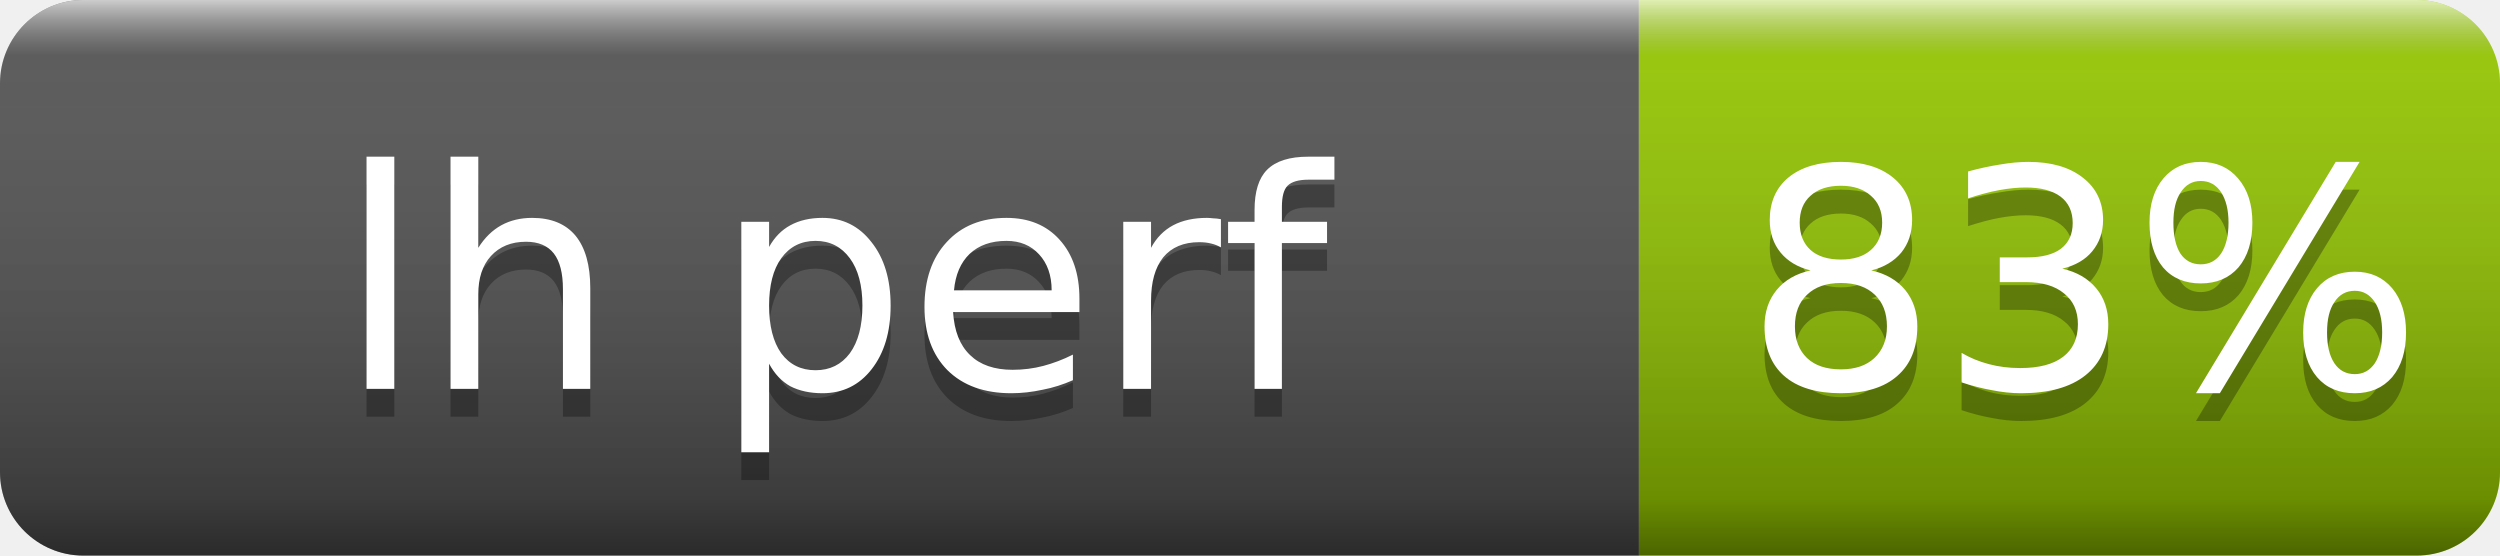
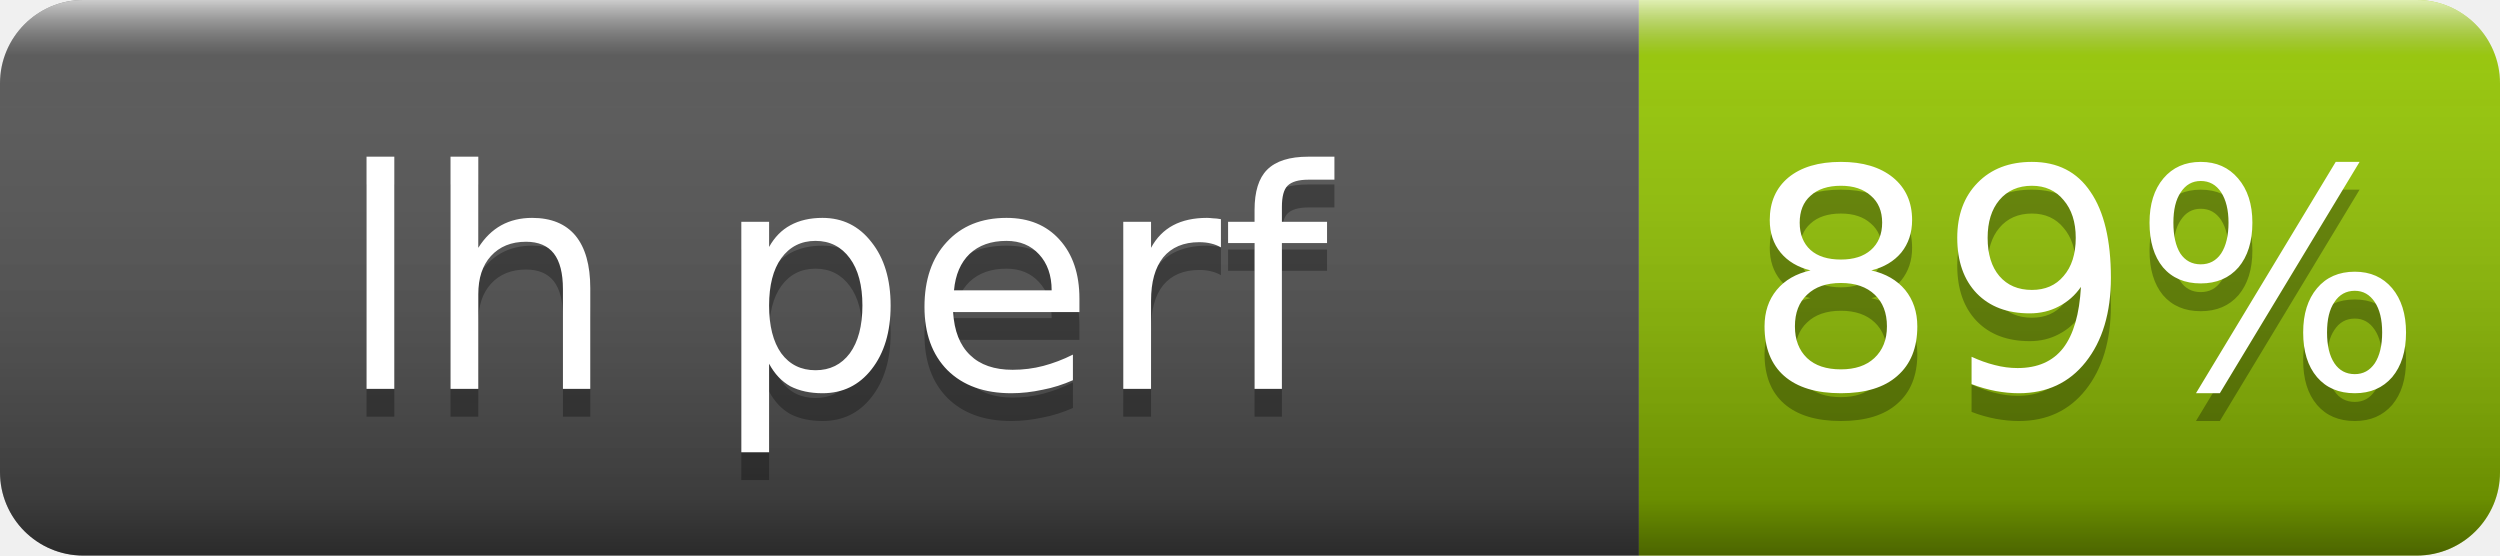
- <svg xmlns="http://www.w3.org/2000/svg" width="90" height="20" role="img" aria-label="lh perf: 83%">
+ <svg xmlns="http://www.w3.org/2000/svg" width="90" height="20" role="img" aria-label="lh perf: 89%">
  <linearGradient id="s" x2="0" y2="100%">
    <stop offset="0" stop-color="#fff" stop-opacity=".7" />
    <stop offset=".1" stop-color="#aaa" stop-opacity=".1" />
    <stop offset=".9" stop-opacity=".3" />
    <stop offset="1" stop-opacity=".5" />
  </linearGradient>
  <clipPath id="r">
    <rect width="90" height="20" rx="3" fill="#fff" />
  </clipPath>
  <g clip-path="url(#r)">
    <rect width="59" height="20" fill="#555" />
    <rect x="59" width="31" height="20" fill="#97ca00" />
    <rect width="90" height="20" fill="url(#s)" />
  </g>
  <g fill="#fff" text-anchor="middle" font-family="Verdana,Geneva,DejaVu Sans,sans-serif" font-size="11">
    <text x="30" y="15" fill="#010101" fill-opacity=".3">lh perf</text>
    <text x="30" y="14">lh perf</text>
-     <text x="75" y="15" fill="#010101" fill-opacity=".3">83%</text>
-     <text x="75" y="14">83%</text>
+     <text x="75" y="15" fill="#010101" fill-opacity=".3">89%</text>
+     <text x="75" y="14">89%</text>
  </g>
</svg>
